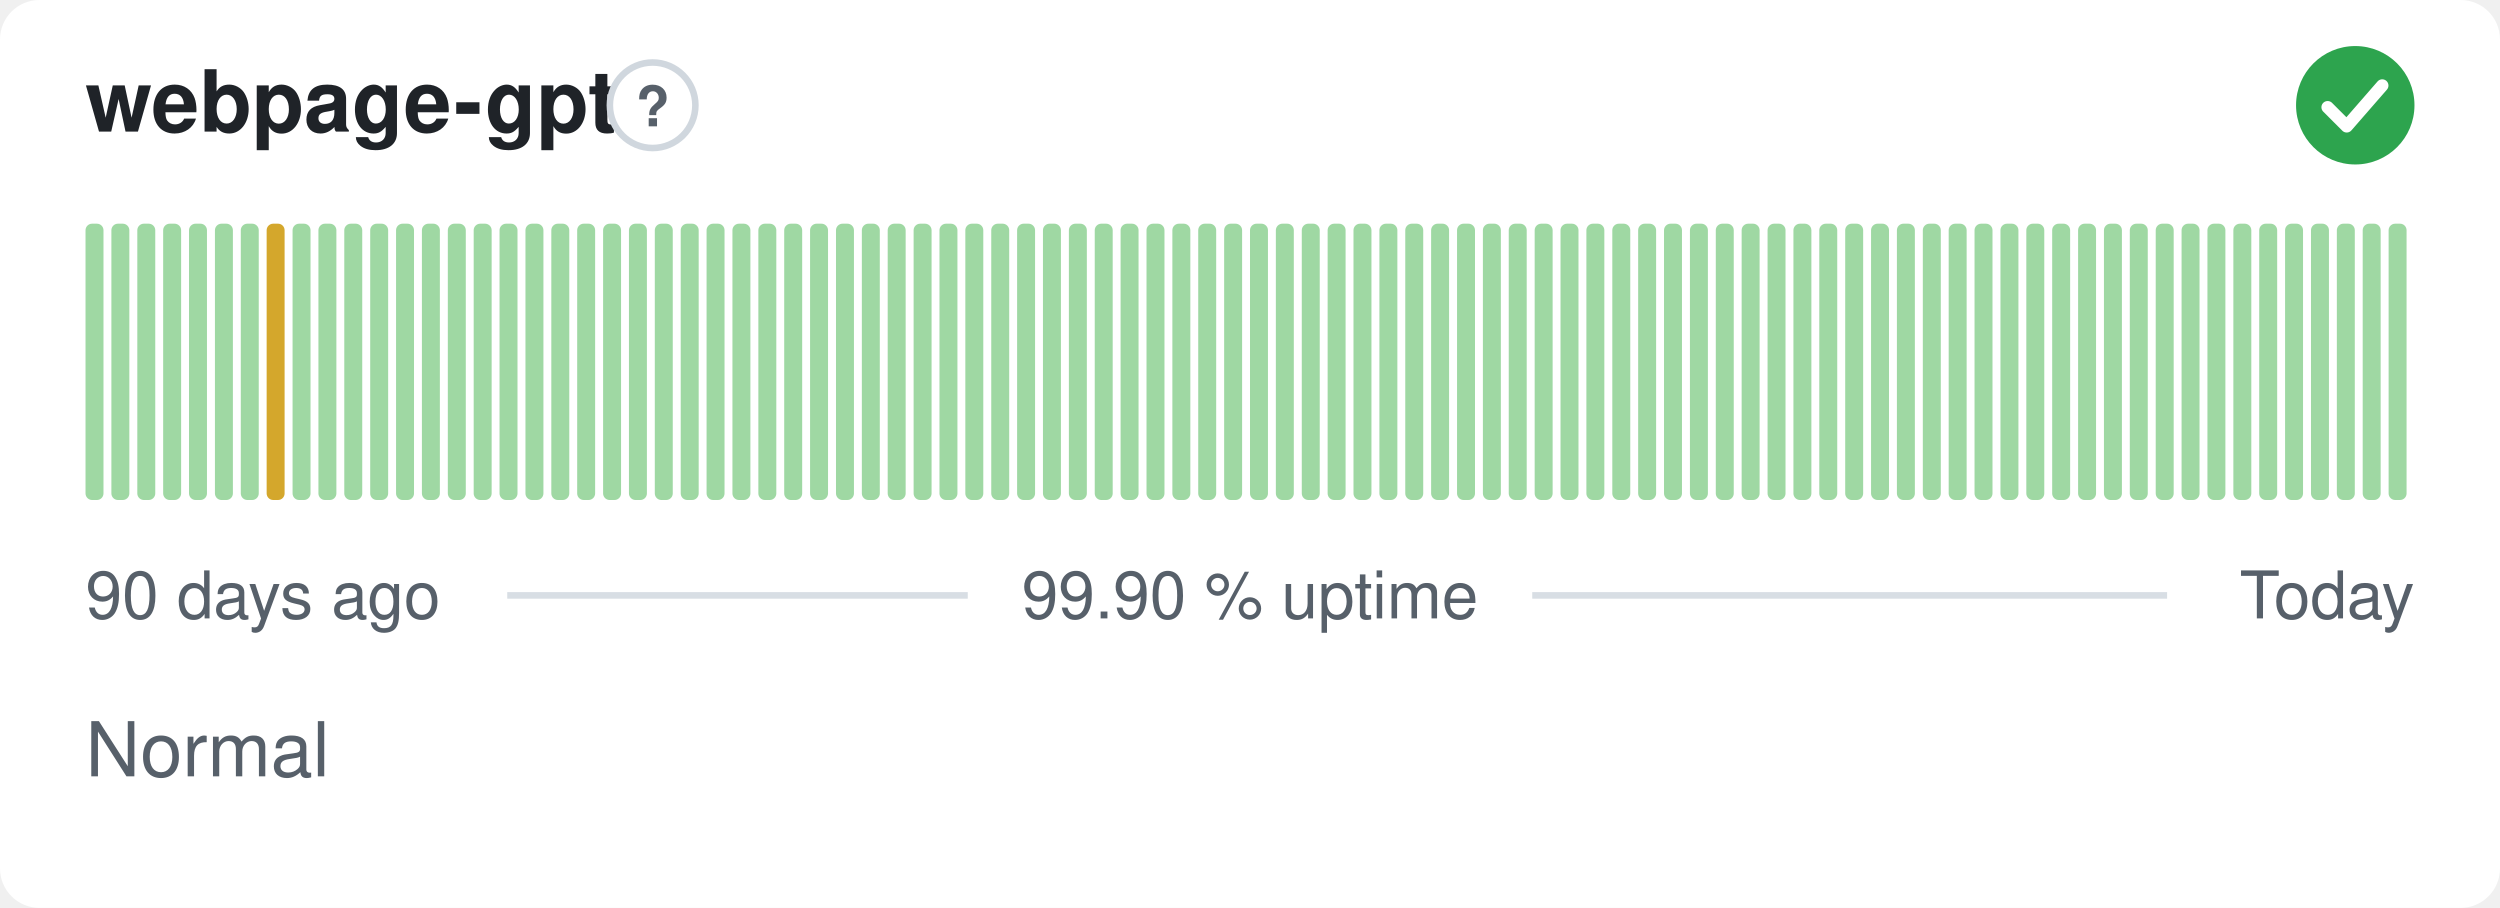
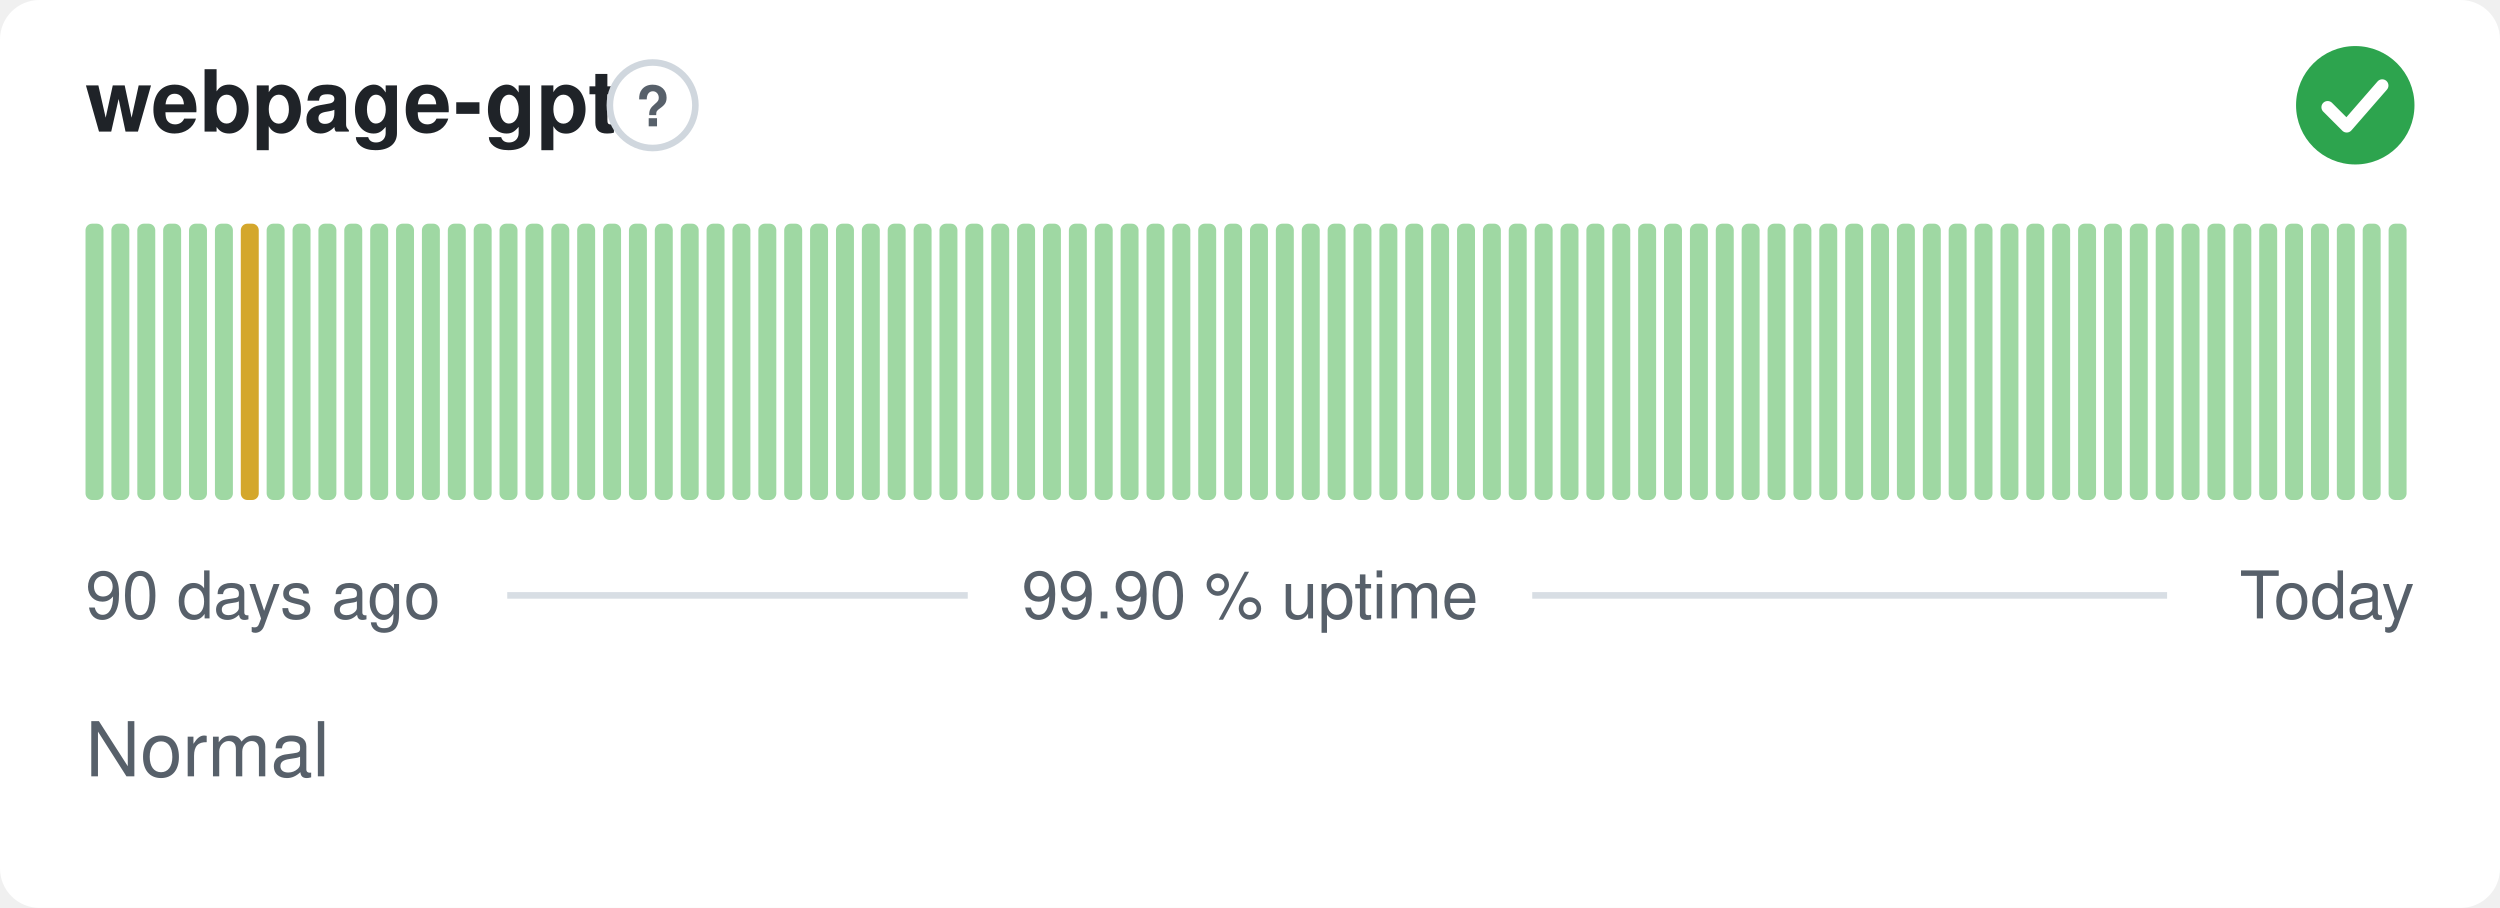
<svg xmlns="http://www.w3.org/2000/svg" width="380" height="138" viewBox="0 0 380 138" role="img" aria-label="webpage-gpt: Normal, 99.90 % uptime over the last 90 days" font-family="-apple-system,BlinkMacSystemFont,'Segoe UI',Helvetica,Arial,sans-serif">
  <style>
    @media (prefers-color-scheme: dark) {
      .bg { fill: #0d1117 }
      .title { fill: #e6edf3 }
      .muted { fill: #8b949e }
      .hint { stroke: #30363d }
      .rule { stroke: #30363d }
      .nodata { fill: #21262d }
    }
  </style>
  <rect class="bg" width="380" height="138" rx="6" fill="#ffffff" />
  <text class="title" x="13" y="20" font-size="13" font-weight="600" fill="#1f2328">webpage-gpt</text>
  <circle class="hint" cx="99.2" cy="16" r="6.5" fill="none" stroke="#d0d7de" stroke-width="1" />
  <text class="muted" x="99.2" y="19.2" text-anchor="middle" font-size="8.5" font-weight="700" fill="#57606a">?</text>
  <circle cx="358" cy="16" r="9" fill="#2da44e" />
  <path d="M353.80 16.30l2.90 2.90 5.40 -6.20" fill="none" stroke="#fff" stroke-width="1.89" stroke-linecap="round" stroke-linejoin="round" />
  <rect x="13.00" y="34.00" width="2.73" height="42.00" rx="1" fill="#9fd8a3" />
  <rect x="16.93" y="34.00" width="2.73" height="42.00" rx="1" fill="#9fd8a3" />
  <rect x="20.87" y="34.00" width="2.73" height="42.00" rx="1" fill="#9fd8a3" />
  <rect x="24.80" y="34.00" width="2.73" height="42.00" rx="1" fill="#9fd8a3" />
  <rect x="28.73" y="34.00" width="2.73" height="42.00" rx="1" fill="#9fd8a3" />
  <rect x="32.67" y="34.00" width="2.73" height="42.00" rx="1" fill="#9fd8a3" />
-   <rect x="36.60" y="34.00" width="2.73" height="42.00" rx="1" fill="#9fd8a3" />
-   <rect x="40.53" y="34.00" width="2.73" height="42.00" rx="1" fill="#d4a72c" />
+   <rect x="36.60" y="34.00" width="2.73" height="42.00" rx="1" fill="#d4a72c" />
+   <rect x="40.53" y="34.00" width="2.73" height="42.00" rx="1" fill="#9fd8a3" />
  <rect x="44.47" y="34.00" width="2.73" height="42.00" rx="1" fill="#9fd8a3" />
  <rect x="48.40" y="34.00" width="2.73" height="42.00" rx="1" fill="#9fd8a3" />
  <rect x="52.33" y="34.00" width="2.73" height="42.00" rx="1" fill="#9fd8a3" />
  <rect x="56.27" y="34.00" width="2.73" height="42.00" rx="1" fill="#9fd8a3" />
  <rect x="60.20" y="34.00" width="2.73" height="42.00" rx="1" fill="#9fd8a3" />
  <rect x="64.13" y="34.00" width="2.73" height="42.00" rx="1" fill="#9fd8a3" />
  <rect x="68.07" y="34.00" width="2.73" height="42.00" rx="1" fill="#9fd8a3" />
  <rect x="72.00" y="34.00" width="2.73" height="42.00" rx="1" fill="#9fd8a3" />
  <rect x="75.93" y="34.00" width="2.73" height="42.00" rx="1" fill="#9fd8a3" />
  <rect x="79.87" y="34.00" width="2.73" height="42.00" rx="1" fill="#9fd8a3" />
  <rect x="83.80" y="34.00" width="2.73" height="42.00" rx="1" fill="#9fd8a3" />
  <rect x="87.73" y="34.00" width="2.73" height="42.00" rx="1" fill="#9fd8a3" />
  <rect x="91.67" y="34.00" width="2.73" height="42.00" rx="1" fill="#9fd8a3" />
  <rect x="95.60" y="34.00" width="2.73" height="42.00" rx="1" fill="#9fd8a3" />
  <rect x="99.53" y="34.00" width="2.73" height="42.00" rx="1" fill="#9fd8a3" />
  <rect x="103.47" y="34.00" width="2.73" height="42.00" rx="1" fill="#9fd8a3" />
  <rect x="107.40" y="34.00" width="2.73" height="42.00" rx="1" fill="#9fd8a3" />
  <rect x="111.33" y="34.00" width="2.73" height="42.00" rx="1" fill="#9fd8a3" />
  <rect x="115.27" y="34.00" width="2.73" height="42.00" rx="1" fill="#9fd8a3" />
  <rect x="119.20" y="34.00" width="2.73" height="42.00" rx="1" fill="#9fd8a3" />
  <rect x="123.13" y="34.00" width="2.73" height="42.00" rx="1" fill="#9fd8a3" />
  <rect x="127.07" y="34.00" width="2.73" height="42.00" rx="1" fill="#9fd8a3" />
  <rect x="131.00" y="34.00" width="2.73" height="42.00" rx="1" fill="#9fd8a3" />
  <rect x="134.93" y="34.00" width="2.73" height="42.00" rx="1" fill="#9fd8a3" />
  <rect x="138.87" y="34.00" width="2.73" height="42.00" rx="1" fill="#9fd8a3" />
  <rect x="142.80" y="34.00" width="2.73" height="42.00" rx="1" fill="#9fd8a3" />
  <rect x="146.73" y="34.00" width="2.73" height="42.00" rx="1" fill="#9fd8a3" />
  <rect x="150.67" y="34.00" width="2.73" height="42.00" rx="1" fill="#9fd8a3" />
  <rect x="154.60" y="34.00" width="2.73" height="42.00" rx="1" fill="#9fd8a3" />
  <rect x="158.53" y="34.00" width="2.73" height="42.00" rx="1" fill="#9fd8a3" />
  <rect x="162.47" y="34.00" width="2.73" height="42.00" rx="1" fill="#9fd8a3" />
  <rect x="166.40" y="34.00" width="2.73" height="42.00" rx="1" fill="#9fd8a3" />
  <rect x="170.33" y="34.00" width="2.73" height="42.00" rx="1" fill="#9fd8a3" />
  <rect x="174.27" y="34.00" width="2.73" height="42.00" rx="1" fill="#9fd8a3" />
  <rect x="178.20" y="34.00" width="2.73" height="42.00" rx="1" fill="#9fd8a3" />
  <rect x="182.13" y="34.00" width="2.73" height="42.00" rx="1" fill="#9fd8a3" />
  <rect x="186.07" y="34.00" width="2.73" height="42.00" rx="1" fill="#9fd8a3" />
  <rect x="190.00" y="34.00" width="2.73" height="42.00" rx="1" fill="#9fd8a3" />
  <rect x="193.93" y="34.00" width="2.73" height="42.00" rx="1" fill="#9fd8a3" />
  <rect x="197.87" y="34.00" width="2.73" height="42.00" rx="1" fill="#9fd8a3" />
  <rect x="201.80" y="34.00" width="2.73" height="42.00" rx="1" fill="#9fd8a3" />
  <rect x="205.73" y="34.00" width="2.73" height="42.00" rx="1" fill="#9fd8a3" />
  <rect x="209.67" y="34.00" width="2.73" height="42.00" rx="1" fill="#9fd8a3" />
  <rect x="213.60" y="34.00" width="2.73" height="42.00" rx="1" fill="#9fd8a3" />
  <rect x="217.53" y="34.00" width="2.73" height="42.00" rx="1" fill="#9fd8a3" />
  <rect x="221.47" y="34.00" width="2.73" height="42.00" rx="1" fill="#9fd8a3" />
  <rect x="225.40" y="34.00" width="2.73" height="42.00" rx="1" fill="#9fd8a3" />
  <rect x="229.33" y="34.00" width="2.73" height="42.00" rx="1" fill="#9fd8a3" />
  <rect x="233.27" y="34.00" width="2.73" height="42.00" rx="1" fill="#9fd8a3" />
  <rect x="237.20" y="34.00" width="2.73" height="42.00" rx="1" fill="#9fd8a3" />
  <rect x="241.13" y="34.00" width="2.73" height="42.00" rx="1" fill="#9fd8a3" />
  <rect x="245.07" y="34.00" width="2.73" height="42.00" rx="1" fill="#9fd8a3" />
  <rect x="249.00" y="34.00" width="2.73" height="42.00" rx="1" fill="#9fd8a3" />
  <rect x="252.93" y="34.00" width="2.73" height="42.00" rx="1" fill="#9fd8a3" />
  <rect x="256.87" y="34.00" width="2.73" height="42.00" rx="1" fill="#9fd8a3" />
  <rect x="260.80" y="34.00" width="2.73" height="42.00" rx="1" fill="#9fd8a3" />
  <rect x="264.73" y="34.00" width="2.73" height="42.00" rx="1" fill="#9fd8a3" />
  <rect x="268.67" y="34.00" width="2.73" height="42.00" rx="1" fill="#9fd8a3" />
  <rect x="272.60" y="34.00" width="2.73" height="42.00" rx="1" fill="#9fd8a3" />
  <rect x="276.53" y="34.00" width="2.73" height="42.00" rx="1" fill="#9fd8a3" />
  <rect x="280.47" y="34.00" width="2.73" height="42.00" rx="1" fill="#9fd8a3" />
  <rect x="284.40" y="34.00" width="2.73" height="42.00" rx="1" fill="#9fd8a3" />
  <rect x="288.33" y="34.00" width="2.73" height="42.00" rx="1" fill="#9fd8a3" />
  <rect x="292.27" y="34.00" width="2.73" height="42.00" rx="1" fill="#9fd8a3" />
  <rect x="296.20" y="34.00" width="2.73" height="42.00" rx="1" fill="#9fd8a3" />
  <rect x="300.13" y="34.00" width="2.73" height="42.00" rx="1" fill="#9fd8a3" />
  <rect x="304.07" y="34.00" width="2.73" height="42.00" rx="1" fill="#9fd8a3" />
  <rect x="308.00" y="34.00" width="2.73" height="42.00" rx="1" fill="#9fd8a3" />
  <rect x="311.93" y="34.00" width="2.73" height="42.00" rx="1" fill="#9fd8a3" />
  <rect x="315.87" y="34.00" width="2.73" height="42.00" rx="1" fill="#9fd8a3" />
  <rect x="319.80" y="34.00" width="2.73" height="42.00" rx="1" fill="#9fd8a3" />
  <rect x="323.73" y="34.00" width="2.73" height="42.00" rx="1" fill="#9fd8a3" />
  <rect x="327.67" y="34.00" width="2.73" height="42.00" rx="1" fill="#9fd8a3" />
  <rect x="331.60" y="34.00" width="2.73" height="42.00" rx="1" fill="#9fd8a3" />
  <rect x="335.53" y="34.00" width="2.73" height="42.00" rx="1" fill="#9fd8a3" />
  <rect x="339.47" y="34.00" width="2.73" height="42.00" rx="1" fill="#9fd8a3" />
  <rect x="343.40" y="34.00" width="2.73" height="42.00" rx="1" fill="#9fd8a3" />
  <rect x="347.33" y="34.00" width="2.73" height="42.00" rx="1" fill="#9fd8a3" />
  <rect x="351.27" y="34.00" width="2.73" height="42.00" rx="1" fill="#9fd8a3" />
  <rect x="355.20" y="34.00" width="2.73" height="42.00" rx="1" fill="#9fd8a3" />
  <rect x="359.13" y="34.00" width="2.73" height="42.00" rx="1" fill="#9fd8a3" />
  <rect x="363.07" y="34.00" width="2.73" height="42.00" rx="1" fill="#9fd8a3" />
  <text class="muted" x="13" y="94" font-size="10" fill="#57606a">90 days ago</text>
  <text class="muted" x="190" y="94" text-anchor="middle" font-size="10" fill="#57606a">99.90 % uptime</text>
  <text class="muted" x="367" y="94" text-anchor="end" font-size="10" fill="#57606a">Today</text>
  <line class="rule" x1="77.1" y1="90.5" x2="147.1" y2="90.5" stroke="#d8dee4" stroke-width="1" />
  <line class="rule" x1="232.9" y1="90.5" x2="329.4" y2="90.5" stroke="#d8dee4" stroke-width="1" />
  <text class="muted" x="13" y="118" font-size="11.5" fill="#57606a">Normal</text>
</svg>
